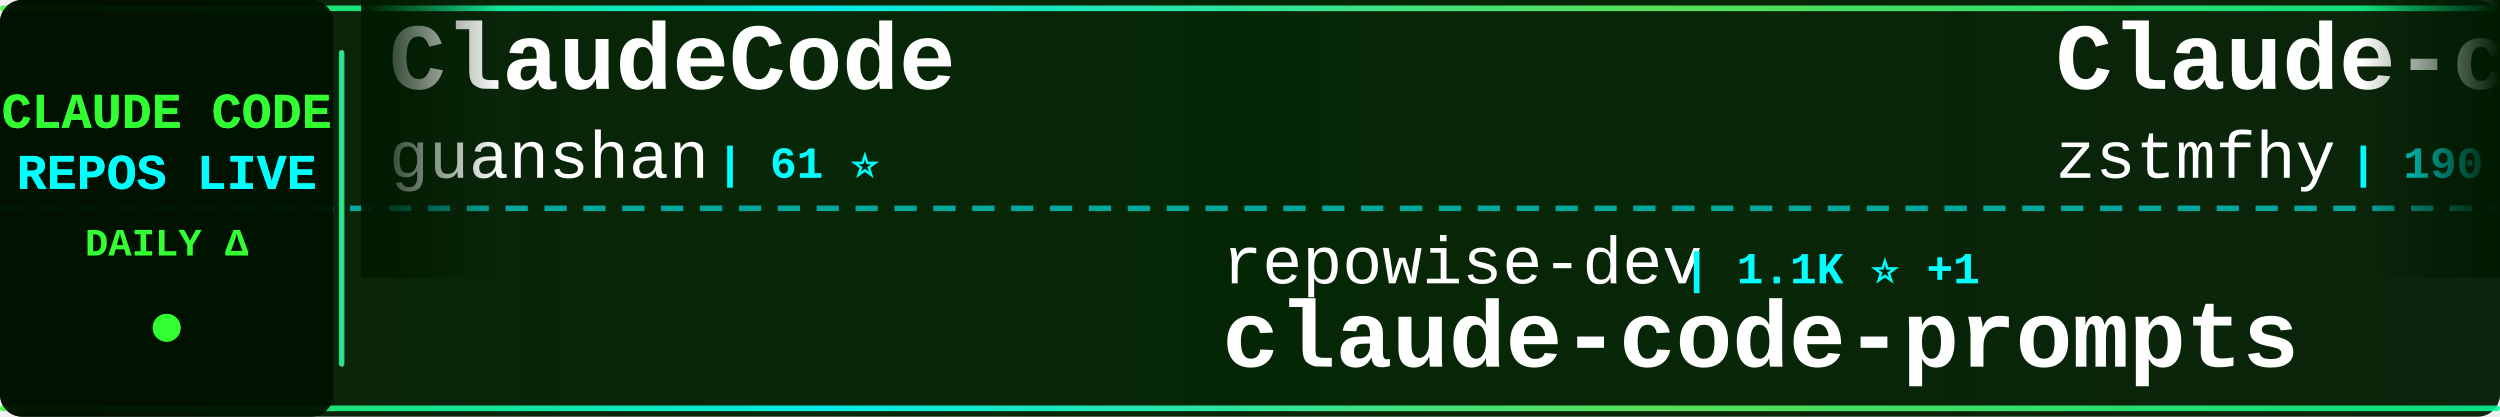
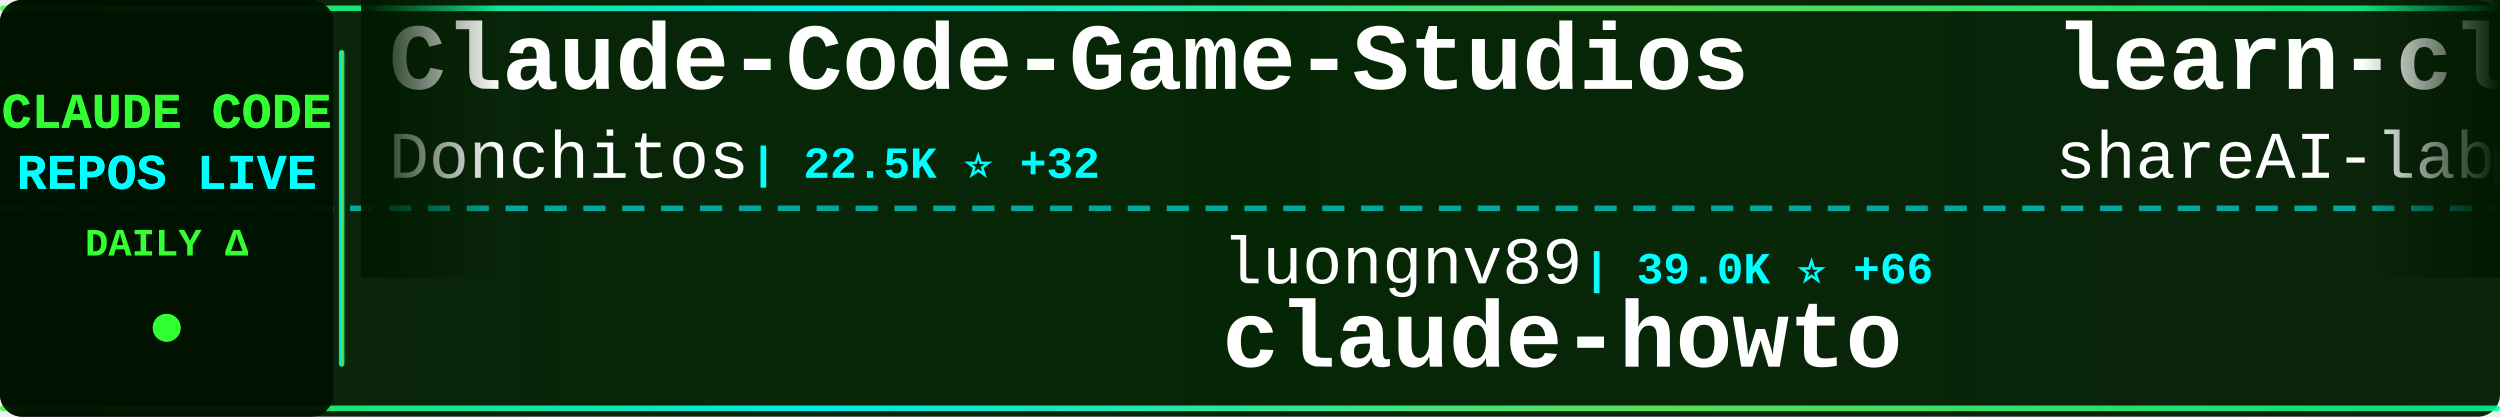
<svg xmlns="http://www.w3.org/2000/svg" width="900" height="150">
  <defs>
    <linearGradient id="tickerBg" x1="0%" y1="0%" x2="100%" y2="0%">
      <stop offset="0%" style="stop-color:#001a00;stop-opacity:0.95" />
      <stop offset="50%" style="stop-color:#002200;stop-opacity:0.98" />
      <stop offset="100%" style="stop-color:#001a00;stop-opacity:0.95" />
    </linearGradient>
    <linearGradient id="borderGrad" x1="0%" y1="0%" x2="100%" y2="0%">
      <stop offset="0%" style="stop-color:#33ff33;stop-opacity:0.85">
        <animate attributeName="stop-opacity" values="0.85;1;0.85" dur="2s" repeatCount="indefinite" />
      </stop>
      <stop offset="33%" style="stop-color:#00ffff;stop-opacity:0.9">
        <animate attributeName="stop-opacity" values="0.9;1;0.9" dur="2.2s" repeatCount="indefinite" />
      </stop>
      <stop offset="66%" style="stop-color:#66ff66;stop-opacity:0.85">
        <animate attributeName="stop-opacity" values="0.85;1;0.85" dur="1.8s" repeatCount="indefinite" />
      </stop>
      <stop offset="100%" style="stop-color:#00ff99;stop-opacity:0.85">
        <animate attributeName="stop-opacity" values="0.85;1;0.85" dur="2s" repeatCount="indefinite" />
      </stop>
    </linearGradient>
    <filter id="textGlow">
      <feGaussianBlur stdDeviation="0.1" result="coloredBlur" />
      <feMerge>
        <feMergeNode in="coloredBlur" />
        <feMergeNode in="SourceGraphic" />
      </feMerge>
    </filter>
    <filter id="metricGlow">
      <feGaussianBlur stdDeviation="0.2" result="coloredBlur" />
      <feMerge>
        <feMergeNode in="coloredBlur" />
        <feMergeNode in="SourceGraphic" />
      </feMerge>
    </filter>
    <linearGradient id="leftFade" x1="0%" y1="0%" x2="100%" y2="0%">
      <stop offset="0%" style="stop-color:#001a00;stop-opacity:1" />
      <stop offset="100%" style="stop-color:#001a00;stop-opacity:0" />
    </linearGradient>
    <linearGradient id="rightFade" x1="0%" y1="0%" x2="100%" y2="0%">
      <stop offset="0%" style="stop-color:#001a00;stop-opacity:0" />
      <stop offset="100%" style="stop-color:#001a00;stop-opacity:1" />
    </linearGradient>
  </defs>
  <rect width="900" height="150" fill="url(#tickerBg)" rx="8" />
  <rect x="0" y="2" width="900" height="2" fill="url(#borderGrad)" rx="1" />
  <rect x="0" y="146" width="900" height="2" fill="url(#borderGrad)" rx="1" />
  <line x1="0" y1="75" x2="900" y2="75" stroke="#00ffff" stroke-width="2" stroke-dasharray="8 6" opacity="0.6" />
  <rect x="0" y="0" width="120" height="150" fill="#001100" opacity="0.95" rx="8" />
  <text x="60" y="46" font-family="'Courier New', monospace" font-size="18" font-weight="bold" fill="#33ff33" text-anchor="middle" filter="url(#textGlow)">
    CLAUDE CODE
  </text>
  <text x="60" y="68" font-family="'Courier New', monospace" font-size="18" font-weight="bold" fill="#00ffff" text-anchor="middle" filter="url(#textGlow)">
    REPOS LIVE
  </text>
  <text x="60" y="92" font-family="'Courier New', monospace" font-size="14" font-weight="bold" fill="#33ff33" text-anchor="middle">
    DAILY Δ
  </text>
  <circle cx="60" cy="118" r="5" fill="#33ff33" filter="url(#metricGlow)">
    <animate attributeName="r" values="4;6;4" dur="1.5s" repeatCount="indefinite" />
    <animate attributeName="opacity" values="0.6;1;0.6" dur="1.5s" repeatCount="indefinite" />
  </circle>
  <rect x="122" y="18" width="2" height="114" fill="url(#borderGrad)" rx="1" />
  <clipPath id="tickerClip">
    <rect x="130" y="0" width="770" height="150" />
  </clipPath>
  <g clip-path="url(#tickerClip)">
    <g id="tickerItems">
      <animateTransform attributeName="transform" attributeType="XML" type="translate" from="0 0" to="-3000 0" dur="54s" repeatCount="indefinite" />
      <g transform="translate(0, 0)">
-         <text x="140" y="32" font-family="'Courier New', monospace" font-size="34" font-weight="bold" fill="#ffffff">ClaudeCode</text>
-         <text x="140" y="64" font-family="'Courier New', monospace" font-size="24" font-weight="normal" fill="#ffffff" opacity="1.0">guanshan</text>
-         <text x="258" y="64" font-family="'Courier New', monospace" font-size="16" font-weight="bold" fill="#00ffff"> | 61 ⭐</text>
+         <text x="140" y="32" font-family="'Courier New', monospace" font-size="34" font-weight="bold" fill="#ffffff">Claude-Code-Game-Studios</text>
+         <text x="140" y="64" font-family="'Courier New', monospace" font-size="24" font-weight="normal" fill="#ffffff" opacity="1.0">Donchitos</text>
+         <text x="270" y="64" font-family="'Courier New', monospace" font-size="16" font-weight="bold" fill="#00ffff"> | 22.5K ⭐ +32</text>
      </g>
      <g transform="translate(300, 0)">
-         <text x="140" y="102" font-family="'Courier New', monospace" font-size="24" font-weight="normal" fill="#ffffff" opacity="1.0">repowise-dev</text>
-         <text x="306" y="102" font-family="'Courier New', monospace" font-size="16" font-weight="bold" fill="#00ffff"> | 1.1K ⭐ +1</text>
-         <text x="140" y="132" font-family="'Courier New', monospace" font-size="34" font-weight="bold" fill="#ffffff">claude-code-prompts</text>
+         <text x="140" y="102" font-family="'Courier New', monospace" font-size="24" font-weight="normal" fill="#ffffff" opacity="1.0">luongnv89</text>
+         <text x="270" y="102" font-family="'Courier New', monospace" font-size="16" font-weight="bold" fill="#00ffff"> | 39.0K ⭐ +66</text>
+         <text x="140" y="132" font-family="'Courier New', monospace" font-size="34" font-weight="bold" fill="#ffffff">claude-howto</text>
      </g>
      <g transform="translate(600, 0)">
-         <text x="140" y="32" font-family="'Courier New', monospace" font-size="34" font-weight="bold" fill="#ffffff">Claude-code</text>
-         <text x="140" y="64" font-family="'Courier New', monospace" font-size="24" font-weight="normal" fill="#ffffff" opacity="1.0">zstmfhy</text>
-         <text x="246" y="64" font-family="'Courier New', monospace" font-size="16" font-weight="bold" fill="#00ffff"> | 190 ⭐</text>
+         <text x="140" y="32" font-family="'Courier New', monospace" font-size="34" font-weight="bold" fill="#ffffff">learn-claude-code</text>
+         <text x="140" y="64" font-family="'Courier New', monospace" font-size="24" font-weight="normal" fill="#ffffff" opacity="1.0">shareAI-lab</text>
+         <text x="294" y="64" font-family="'Courier New', monospace" font-size="16" font-weight="bold" fill="#00ffff"> | 69.4K ⭐ +208</text>
      </g>
      <g transform="translate(900, 0)">
-         <text x="140" y="102" font-family="'Courier New', monospace" font-size="24" font-weight="normal" fill="#ffffff" opacity="1.0">Cranot</text>
-         <text x="234" y="102" font-family="'Courier New', monospace" font-size="16" font-weight="bold" fill="#00ffff"> | 2.8K ⭐ +1</text>
-         <text x="140" y="132" font-family="'Courier New', monospace" font-size="34" font-weight="bold" fill="#ffffff">claude-code-guide</text>
+         <text x="140" y="102" font-family="'Courier New', monospace" font-size="24" font-weight="normal" fill="#ffffff" opacity="1.0">shanraisshan</text>
+         <text x="306" y="102" font-family="'Courier New', monospace" font-size="16" font-weight="bold" fill="#00ffff"> | 61.7K ⭐ +101</text>
+         <text x="140" y="132" font-family="'Courier New', monospace" font-size="34" font-weight="bold" fill="#ffffff">claude-code-best-practic...</text>
      </g>
      <g transform="translate(1200, 0)">
-         <text x="140" y="32" font-family="'Courier New', monospace" font-size="34" font-weight="bold" fill="#ffffff">claude-code-hub</text>
-         <text x="140" y="64" font-family="'Courier New', monospace" font-size="24" font-weight="normal" fill="#ffffff" opacity="1.0">ding113</text>
-         <text x="246" y="64" font-family="'Courier New', monospace" font-size="16" font-weight="bold" fill="#00ffff"> | 3.2K ⭐ +12</text>
+         <text x="140" y="32" font-family="'Courier New', monospace" font-size="34" font-weight="bold" fill="#ffffff">sc-claude-code-files</text>
+         <text x="140" y="64" font-family="'Courier New', monospace" font-size="24" font-weight="normal" fill="#ffffff" opacity="1.0">https-deeplearning-ai</text>
+         <text x="414" y="64" font-family="'Courier New', monospace" font-size="16" font-weight="bold" fill="#00ffff"> | 533 ⭐</text>
      </g>
      <g transform="translate(1500, 0)">
-         <text x="140" y="102" font-family="'Courier New', monospace" font-size="24" font-weight="normal" fill="#ffffff" opacity="1.0">https-deeplearning-ai</text>
-         <text x="414" y="102" font-family="'Courier New', monospace" font-size="16" font-weight="bold" fill="#00ffff"> | 533 ⭐</text>
-         <text x="140" y="132" font-family="'Courier New', monospace" font-size="34" font-weight="bold" fill="#ffffff">sc-claude-code-files</text>
+         <text x="140" y="102" font-family="'Courier New', monospace" font-size="24" font-weight="normal" fill="#ffffff" opacity="1.0">LING71671</text>
+         <text x="270" y="102" font-family="'Courier New', monospace" font-size="16" font-weight="bold" fill="#00ffff"> | 905 ⭐ +1</text>
+         <text x="140" y="132" font-family="'Courier New', monospace" font-size="34" font-weight="bold" fill="#ffffff">Open-ClaudeCode</text>
      </g>
      <g transform="translate(1800, 0)">
-         <text x="140" y="32" font-family="'Courier New', monospace" font-size="34" font-weight="bold" fill="#ffffff">claude-code-sourcemap</text>
-         <text x="140" y="64" font-family="'Courier New', monospace" font-size="24" font-weight="normal" fill="#ffffff" opacity="1.0">ChinaSiro</text>
-         <text x="270" y="64" font-family="'Courier New', monospace" font-size="16" font-weight="bold" fill="#00ffff"> | 9.5K ⭐ +10</text>
+         <text x="140" y="32" font-family="'Courier New', monospace" font-size="34" font-weight="bold" fill="#ffffff">claude-code-harness</text>
+         <text x="140" y="64" font-family="'Courier New', monospace" font-size="24" font-weight="normal" fill="#ffffff" opacity="1.0">Chachamaru127</text>
+         <text x="318" y="64" font-family="'Courier New', monospace" font-size="16" font-weight="bold" fill="#00ffff"> | 2.9K ⭐ +9</text>
      </g>
      <g transform="translate(2100, 0)">
-         <text x="140" y="102" font-family="'Courier New', monospace" font-size="24" font-weight="normal" fill="#ffffff" opacity="1.0">jqueryscript</text>
-         <text x="306" y="102" font-family="'Courier New', monospace" font-size="16" font-weight="bold" fill="#00ffff"> | 450 ⭐ +4</text>
-         <text x="140" y="132" font-family="'Courier New', monospace" font-size="34" font-weight="bold" fill="#ffffff">awesome-claude-code</text>
+         <text x="140" y="102" font-family="'Courier New', monospace" font-size="24" font-weight="normal" fill="#ffffff" opacity="1.0">musistudio</text>
+         <text x="282" y="102" font-family="'Courier New', monospace" font-size="16" font-weight="bold" fill="#00ffff"> | 35.5K ⭐ +32</text>
+         <text x="140" y="132" font-family="'Courier New', monospace" font-size="34" font-weight="bold" fill="#ffffff">claude-code-router</text>
      </g>
      <g transform="translate(2400, 0)">
-         <text x="140" y="32" font-family="'Courier New', monospace" font-size="34" font-weight="bold" fill="#ffffff">claude-code-spec-workflo...</text>
-         <text x="140" y="64" font-family="'Courier New', monospace" font-size="24" font-weight="normal" fill="#ffffff" opacity="1.0">Pimzino</text>
-         <text x="246" y="64" font-family="'Courier New', monospace" font-size="16" font-weight="bold" fill="#00ffff"> | 3.8K ⭐ +3</text>
+         <text x="140" y="32" font-family="'Courier New', monospace" font-size="34" font-weight="bold" fill="#ffffff">claude-code-reverse</text>
+         <text x="140" y="64" font-family="'Courier New', monospace" font-size="24" font-weight="normal" fill="#ffffff" opacity="1.0">Yuyz0112</text>
+         <text x="258" y="64" font-family="'Courier New', monospace" font-size="16" font-weight="bold" fill="#00ffff"> | 2.4K ⭐</text>
      </g>
      <g transform="translate(2700, 0)">
-         <text x="140" y="102" font-family="'Courier New', monospace" font-size="24" font-weight="normal" fill="#ffffff" opacity="1.0">affaan-m</text>
-         <text x="258" y="102" font-family="'Courier New', monospace" font-size="16" font-weight="bold" fill="#00ffff"> | 224.5K ⭐ +724</text>
-         <text x="140" y="132" font-family="'Courier New', monospace" font-size="34" font-weight="bold" fill="#ffffff">ECC</text>
+         <text x="140" y="102" font-family="'Courier New', monospace" font-size="24" font-weight="normal" fill="#ffffff" opacity="1.0">AICoderTudou</text>
+         <text x="306" y="102" font-family="'Courier New', monospace" font-size="16" font-weight="bold" fill="#00ffff"> | 498 ⭐</text>
+         <text x="140" y="132" font-family="'Courier New', monospace" font-size="34" font-weight="bold" fill="#ffffff">claude-code-tudou</text>
      </g>
      <g transform="translate(3000, 0)">
-         <text x="140" y="32" font-family="'Courier New', monospace" font-size="34" font-weight="bold" fill="#ffffff">ClaudeCode</text>
-         <text x="140" y="64" font-family="'Courier New', monospace" font-size="24" font-weight="normal" fill="#ffffff" opacity="1.0">guanshan</text>
-         <text x="258" y="64" font-family="'Courier New', monospace" font-size="16" font-weight="bold" fill="#00ffff"> | 61 ⭐</text>
+         <text x="140" y="32" font-family="'Courier New', monospace" font-size="34" font-weight="bold" fill="#ffffff">Claude-Code-Game-Studios</text>
+         <text x="140" y="64" font-family="'Courier New', monospace" font-size="24" font-weight="normal" fill="#ffffff" opacity="1.0">Donchitos</text>
+         <text x="270" y="64" font-family="'Courier New', monospace" font-size="16" font-weight="bold" fill="#00ffff"> | 22.5K ⭐ +32</text>
      </g>
      <g transform="translate(3300, 0)">
-         <text x="140" y="102" font-family="'Courier New', monospace" font-size="24" font-weight="normal" fill="#ffffff" opacity="1.0">repowise-dev</text>
-         <text x="306" y="102" font-family="'Courier New', monospace" font-size="16" font-weight="bold" fill="#00ffff"> | 1.1K ⭐ +1</text>
-         <text x="140" y="132" font-family="'Courier New', monospace" font-size="34" font-weight="bold" fill="#ffffff">claude-code-prompts</text>
+         <text x="140" y="102" font-family="'Courier New', monospace" font-size="24" font-weight="normal" fill="#ffffff" opacity="1.0">luongnv89</text>
+         <text x="270" y="102" font-family="'Courier New', monospace" font-size="16" font-weight="bold" fill="#00ffff"> | 39.0K ⭐ +66</text>
+         <text x="140" y="132" font-family="'Courier New', monospace" font-size="34" font-weight="bold" fill="#ffffff">claude-howto</text>
      </g>
      <g transform="translate(3600, 0)">
-         <text x="140" y="32" font-family="'Courier New', monospace" font-size="34" font-weight="bold" fill="#ffffff">Claude-code</text>
-         <text x="140" y="64" font-family="'Courier New', monospace" font-size="24" font-weight="normal" fill="#ffffff" opacity="1.0">zstmfhy</text>
-         <text x="246" y="64" font-family="'Courier New', monospace" font-size="16" font-weight="bold" fill="#00ffff"> | 190 ⭐</text>
+         <text x="140" y="32" font-family="'Courier New', monospace" font-size="34" font-weight="bold" fill="#ffffff">learn-claude-code</text>
+         <text x="140" y="64" font-family="'Courier New', monospace" font-size="24" font-weight="normal" fill="#ffffff" opacity="1.0">shareAI-lab</text>
+         <text x="294" y="64" font-family="'Courier New', monospace" font-size="16" font-weight="bold" fill="#00ffff"> | 69.4K ⭐ +208</text>
      </g>
      <g transform="translate(3900, 0)">
-         <text x="140" y="102" font-family="'Courier New', monospace" font-size="24" font-weight="normal" fill="#ffffff" opacity="1.0">Cranot</text>
-         <text x="234" y="102" font-family="'Courier New', monospace" font-size="16" font-weight="bold" fill="#00ffff"> | 2.8K ⭐ +1</text>
-         <text x="140" y="132" font-family="'Courier New', monospace" font-size="34" font-weight="bold" fill="#ffffff">claude-code-guide</text>
+         <text x="140" y="102" font-family="'Courier New', monospace" font-size="24" font-weight="normal" fill="#ffffff" opacity="1.0">shanraisshan</text>
+         <text x="306" y="102" font-family="'Courier New', monospace" font-size="16" font-weight="bold" fill="#00ffff"> | 61.7K ⭐ +101</text>
+         <text x="140" y="132" font-family="'Courier New', monospace" font-size="34" font-weight="bold" fill="#ffffff">claude-code-best-practic...</text>
      </g>
    </g>
  </g>
  <rect x="130" y="0" width="50" height="100" fill="url(#leftFade)" />
  <rect x="850" y="0" width="50" height="100" fill="url(#rightFade)" />
</svg>
